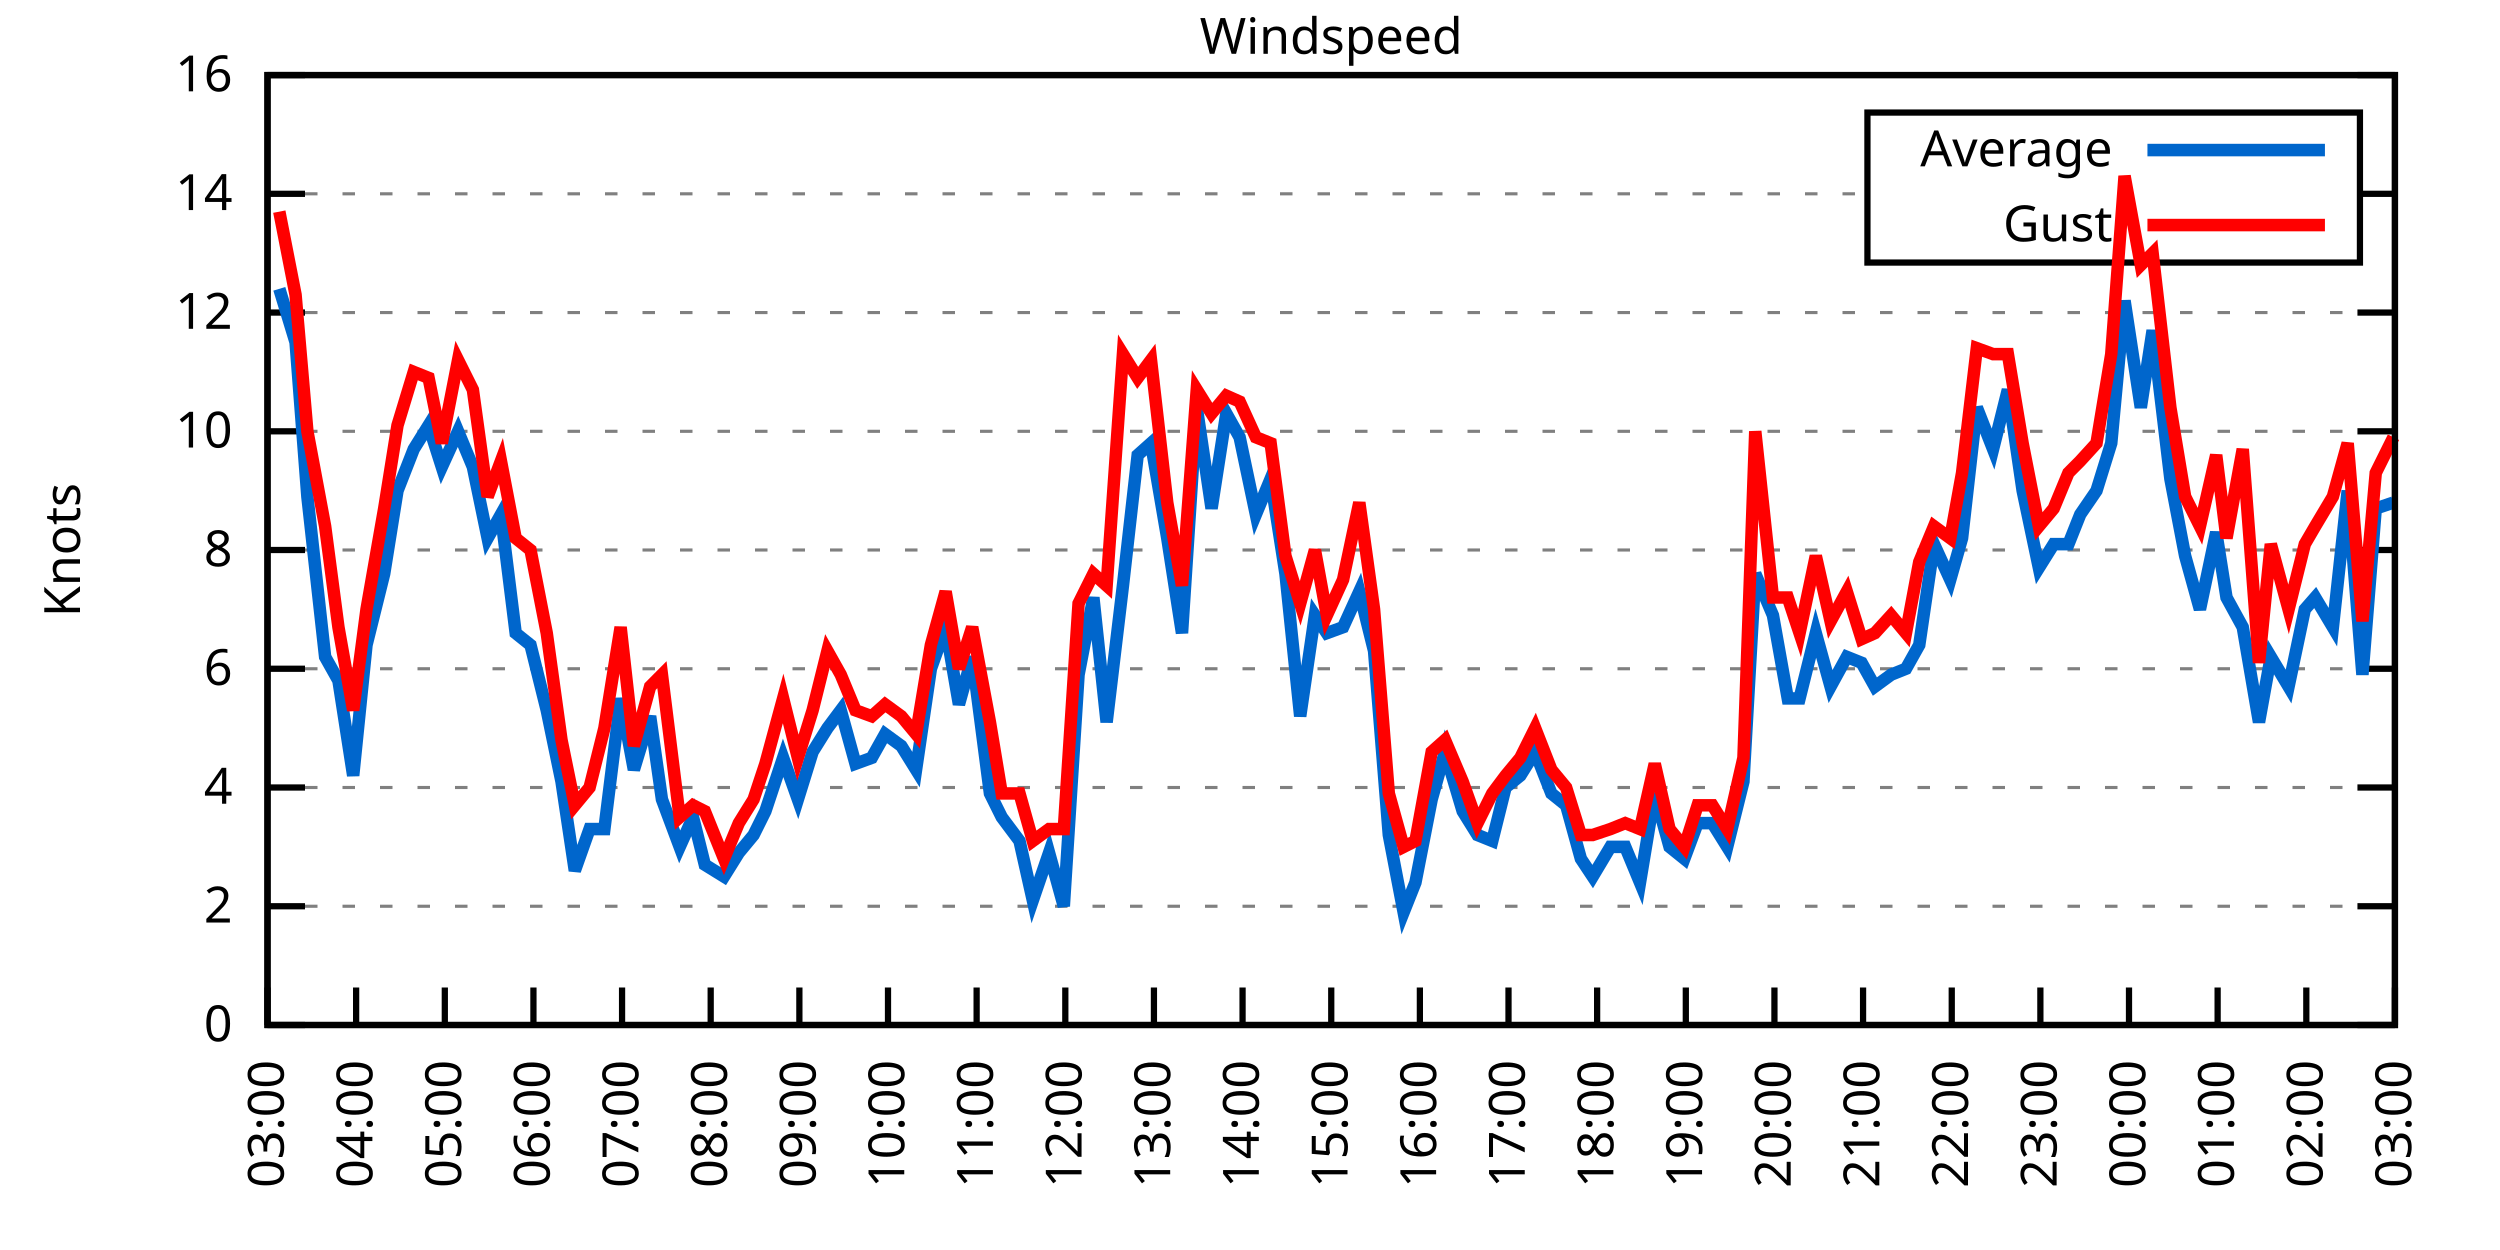
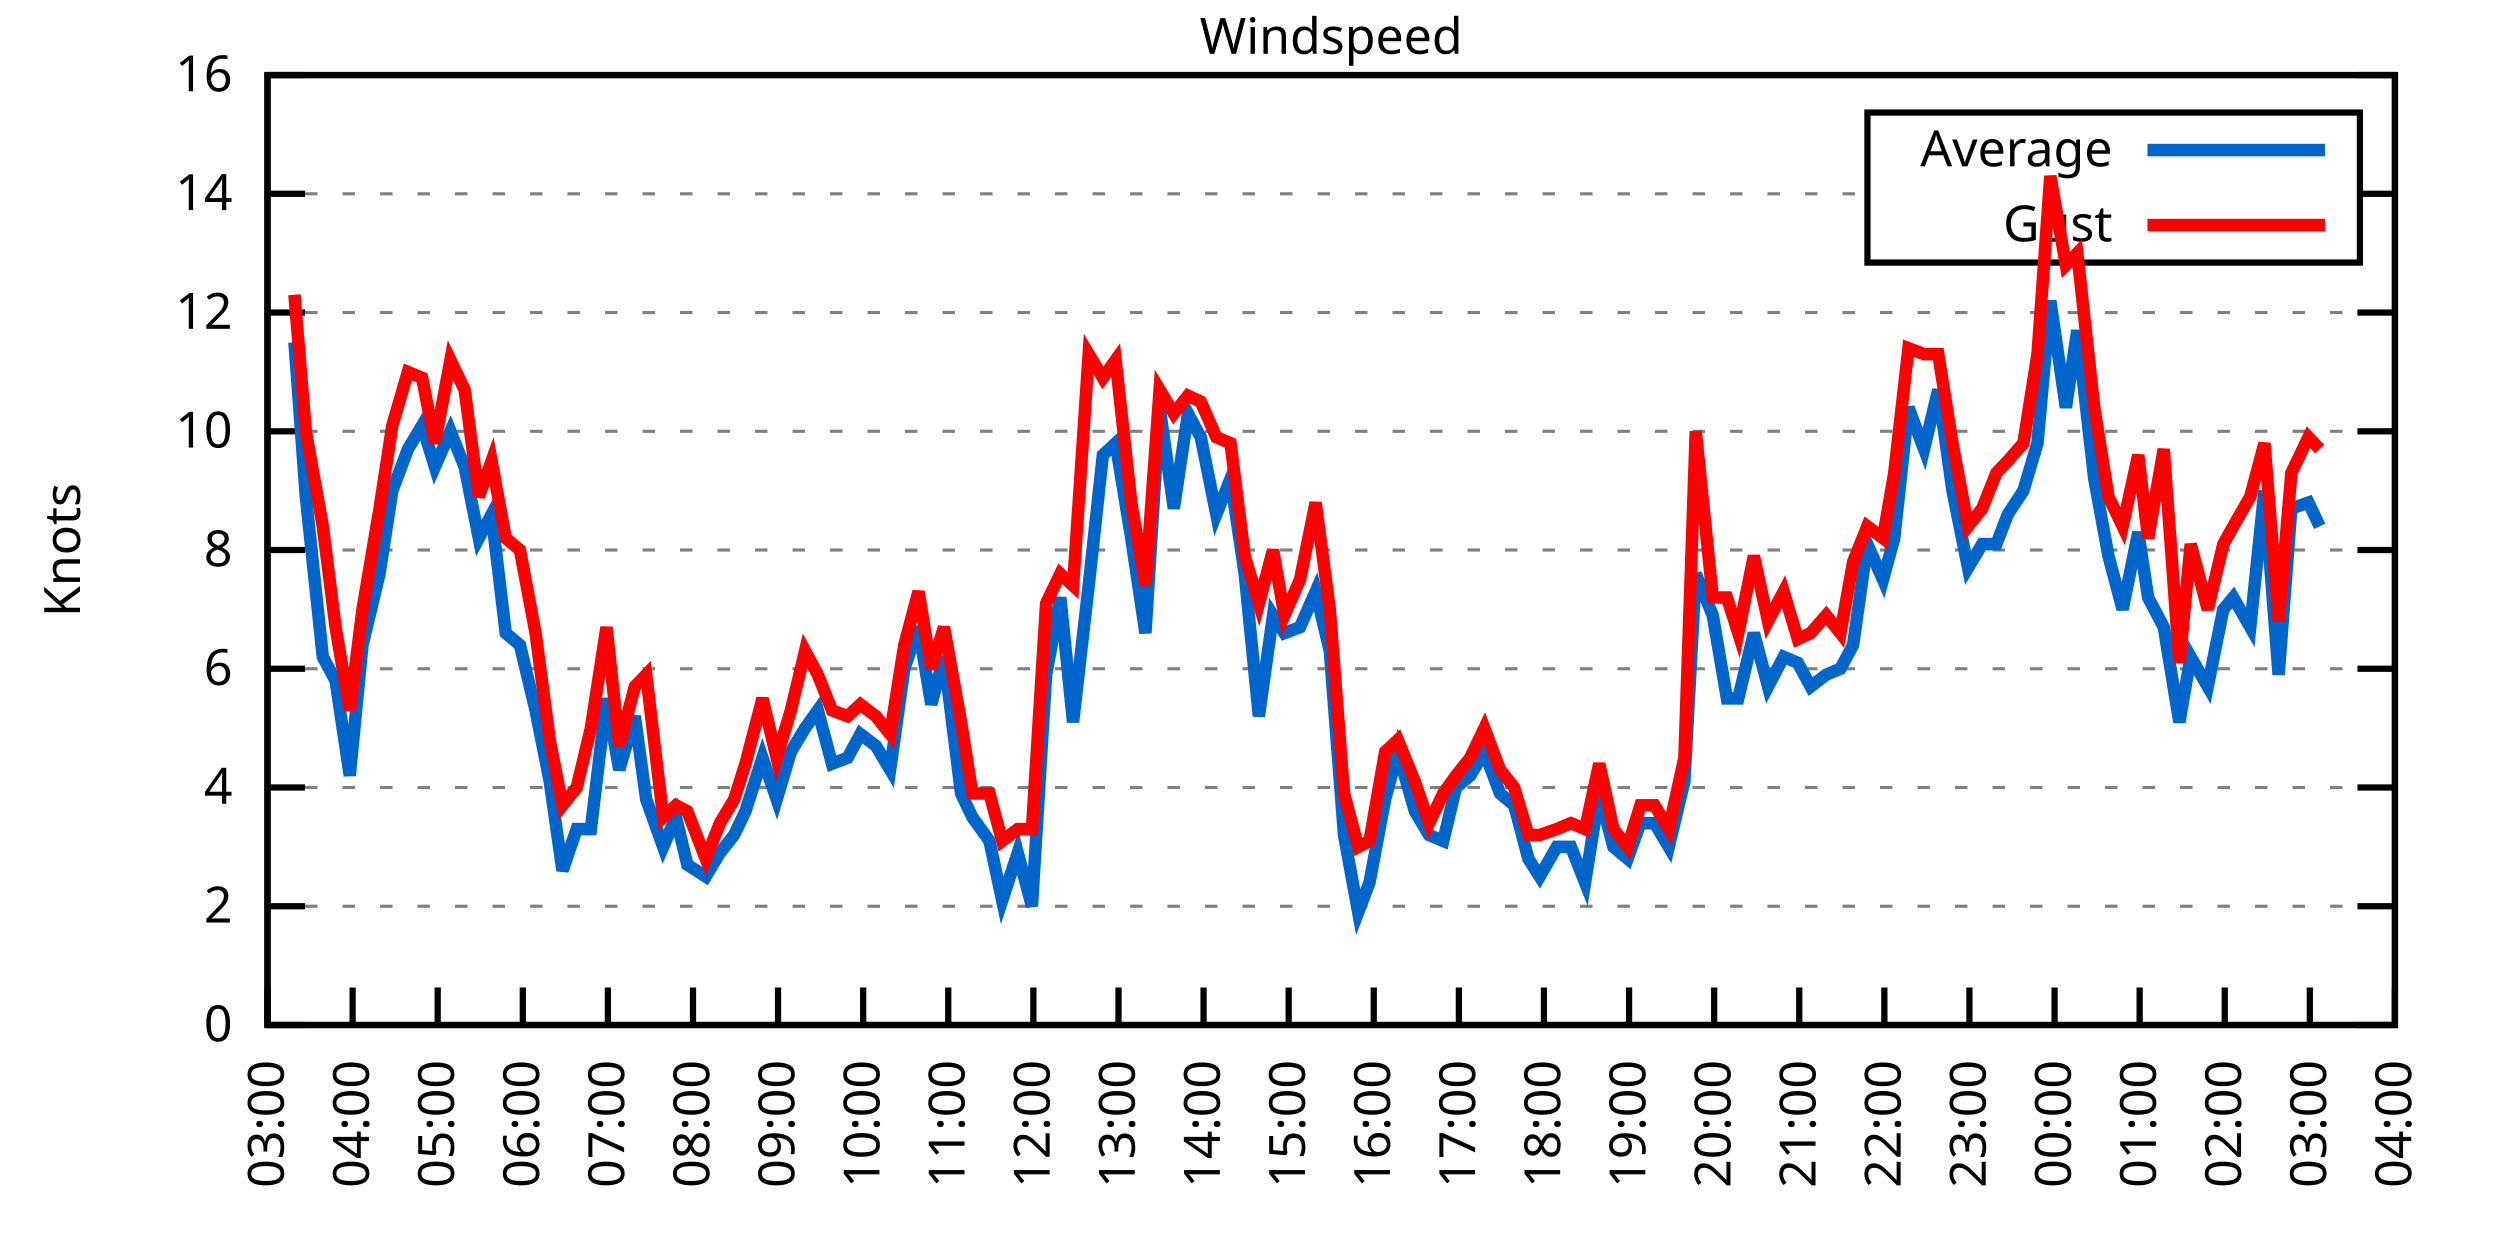
<svg xmlns="http://www.w3.org/2000/svg" xmlns:xlink="http://www.w3.org/1999/xlink" width="400" height="200" viewBox="0 0 400 200">
  <g id="gnuplot_canvas">
    <rect x="0" y="0" width="400" height="200" fill="none" />
    <defs>
      <circle id="gpDot" r="0.5" stroke-width="0.5" stroke="currentColor" />
      <path id="gpPt0" stroke-width="0.333" stroke="currentColor" d="M-1,0 h2 M0,-1 v2" />
      <path id="gpPt1" stroke-width="0.333" stroke="currentColor" d="M-1,-1 L1,1 M1,-1 L-1,1" />
      <path id="gpPt2" stroke-width="0.333" stroke="currentColor" d="M-1,0 L1,0 M0,-1 L0,1 M-1,-1 L1,1 M-1,1 L1,-1" />
      <rect id="gpPt3" stroke-width="0.333" stroke="currentColor" x="-1" y="-1" width="2" height="2" />
      <rect id="gpPt4" stroke-width="0.333" stroke="currentColor" fill="currentColor" x="-1" y="-1" width="2" height="2" />
      <circle id="gpPt5" stroke-width="0.333" stroke="currentColor" cx="0" cy="0" r="1" />
      <use xlink:href="#gpPt5" id="gpPt6" fill="currentColor" stroke="none" />
      <path id="gpPt7" stroke-width="0.333" stroke="currentColor" d="M0,-1.33 L-1.33,0.67 L1.33,0.67 z" />
      <use xlink:href="#gpPt7" id="gpPt8" fill="currentColor" stroke="none" />
      <use xlink:href="#gpPt7" id="gpPt9" stroke="currentColor" transform="rotate(180)" />
      <use xlink:href="#gpPt9" id="gpPt10" fill="currentColor" stroke="none" />
      <use xlink:href="#gpPt3" id="gpPt11" stroke="currentColor" transform="rotate(45)" />
      <use xlink:href="#gpPt11" id="gpPt12" fill="currentColor" stroke="none" />
      <path id="gpPt13" stroke-width="0.333" stroke="currentColor" d="M0,1.330 L1.265,0.411 L0.782,-1.067 L-0.782,-1.076 L-1.265,0.411 z" />
      <use xlink:href="#gpPt13" id="gpPt14" fill="currentColor" stroke="none" />
      <filter id="textbox" filterUnits="objectBoundingBox" x="0" y="0" height="1" width="1">
        <feFlood flood-color="white" flood-opacity="1" result="bgnd" />
        <feComposite in="SourceGraphic" in2="bgnd" operator="atop" />
      </filter>
      <filter id="greybox" filterUnits="objectBoundingBox" x="0" y="0" height="1" width="1">
        <feFlood flood-color="lightgrey" flood-opacity="1" result="grey" />
        <feComposite in="SourceGraphic" in2="grey" operator="atop" />
      </filter>
    </defs>
    <g fill="none" color="white" stroke="currentColor" stroke-width="1.00" stroke-linecap="butt" stroke-linejoin="miter">
</g>
    <g fill="none" color="black" stroke="currentColor" stroke-width="1.00" stroke-linecap="butt" stroke-linejoin="miter">
      <g stroke="none" shape-rendering="crispEdges">
        <polygon fill="rgb(255, 255, 255)" points="42.80,164.00 383.18,164.00 383.18,12.02 42.80,12.02 " />
      </g>
    </g>
    <g fill="none" color="black" stroke="currentColor" stroke-width="1.00" stroke-linecap="butt" stroke-linejoin="miter">
</g>
    <g fill="none" color="black" stroke="black" stroke-width="0.50" stroke-linecap="butt" stroke-linejoin="miter">
</g>
    <g fill="none" color="gray" stroke="currentColor" stroke-width="0.50" stroke-linecap="butt" stroke-linejoin="miter">
      <path stroke="gray" stroke-dasharray="2,4" class="gridline" d="M42.80,164.00 L383.19,164.00  " />
    </g>
    <g fill="none" color="gray" stroke="gray" stroke-width="1.00" stroke-linecap="butt" stroke-linejoin="miter">
</g>
    <g fill="none" color="black" stroke="currentColor" stroke-width="1.00" stroke-linecap="butt" stroke-linejoin="miter">
      <path stroke="black" d="M42.80,164.00 L48.80,164.00 M383.19,164.00 L377.19,164.00  " />
      <g transform="translate(37.20,166.60)" stroke="none" fill="black" font-family="Sans" font-size="8.00" text-anchor="end">
        <text>
          <tspan font-family="Sans"> 0</tspan>
        </text>
      </g>
    </g>
    <g fill="none" color="black" stroke="currentColor" stroke-width="1.00" stroke-linecap="butt" stroke-linejoin="miter">
</g>
    <g fill="none" color="black" stroke="black" stroke-width="0.50" stroke-linecap="butt" stroke-linejoin="miter">
</g>
    <g fill="none" color="gray" stroke="currentColor" stroke-width="0.50" stroke-linecap="butt" stroke-linejoin="miter">
      <path stroke="gray" stroke-dasharray="2,4" class="gridline" d="M42.80,145.00 L383.19,145.00  " />
    </g>
    <g fill="none" color="gray" stroke="gray" stroke-width="1.00" stroke-linecap="butt" stroke-linejoin="miter">
</g>
    <g fill="none" color="black" stroke="currentColor" stroke-width="1.00" stroke-linecap="butt" stroke-linejoin="miter">
      <path stroke="black" d="M42.80,145.00 L48.80,145.00 M383.19,145.00 L377.19,145.00  " />
      <g transform="translate(37.20,147.60)" stroke="none" fill="black" font-family="Sans" font-size="8.00" text-anchor="end">
        <text>
          <tspan font-family="Sans"> 2</tspan>
        </text>
      </g>
    </g>
    <g fill="none" color="black" stroke="currentColor" stroke-width="1.00" stroke-linecap="butt" stroke-linejoin="miter">
</g>
    <g fill="none" color="black" stroke="black" stroke-width="0.50" stroke-linecap="butt" stroke-linejoin="miter">
</g>
    <g fill="none" color="gray" stroke="currentColor" stroke-width="0.50" stroke-linecap="butt" stroke-linejoin="miter">
      <path stroke="gray" stroke-dasharray="2,4" class="gridline" d="M42.80,126.00 L383.19,126.00  " />
    </g>
    <g fill="none" color="gray" stroke="gray" stroke-width="1.00" stroke-linecap="butt" stroke-linejoin="miter">
</g>
    <g fill="none" color="black" stroke="currentColor" stroke-width="1.00" stroke-linecap="butt" stroke-linejoin="miter">
      <path stroke="black" d="M42.80,126.00 L48.80,126.00 M383.19,126.00 L377.19,126.00  " />
      <g transform="translate(37.20,128.60)" stroke="none" fill="black" font-family="Sans" font-size="8.00" text-anchor="end">
        <text>
          <tspan font-family="Sans"> 4</tspan>
        </text>
      </g>
    </g>
    <g fill="none" color="black" stroke="currentColor" stroke-width="1.00" stroke-linecap="butt" stroke-linejoin="miter">
</g>
    <g fill="none" color="black" stroke="black" stroke-width="0.50" stroke-linecap="butt" stroke-linejoin="miter">
</g>
    <g fill="none" color="gray" stroke="currentColor" stroke-width="0.50" stroke-linecap="butt" stroke-linejoin="miter">
      <path stroke="gray" stroke-dasharray="2,4" class="gridline" d="M42.80,107.00 L383.19,107.00  " />
    </g>
    <g fill="none" color="gray" stroke="gray" stroke-width="1.00" stroke-linecap="butt" stroke-linejoin="miter">
</g>
    <g fill="none" color="black" stroke="currentColor" stroke-width="1.00" stroke-linecap="butt" stroke-linejoin="miter">
      <path stroke="black" d="M42.80,107.00 L48.80,107.00 M383.19,107.00 L377.19,107.00  " />
      <g transform="translate(37.20,109.60)" stroke="none" fill="black" font-family="Sans" font-size="8.00" text-anchor="end">
        <text>
          <tspan font-family="Sans"> 6</tspan>
        </text>
      </g>
    </g>
    <g fill="none" color="black" stroke="currentColor" stroke-width="1.00" stroke-linecap="butt" stroke-linejoin="miter">
</g>
    <g fill="none" color="black" stroke="black" stroke-width="0.50" stroke-linecap="butt" stroke-linejoin="miter">
</g>
    <g fill="none" color="gray" stroke="currentColor" stroke-width="0.50" stroke-linecap="butt" stroke-linejoin="miter">
      <path stroke="gray" stroke-dasharray="2,4" class="gridline" d="M42.80,88.00 L383.19,88.00  " />
    </g>
    <g fill="none" color="gray" stroke="gray" stroke-width="1.00" stroke-linecap="butt" stroke-linejoin="miter">
</g>
    <g fill="none" color="black" stroke="currentColor" stroke-width="1.00" stroke-linecap="butt" stroke-linejoin="miter">
      <path stroke="black" d="M42.80,88.00 L48.80,88.00 M383.19,88.00 L377.19,88.00  " />
      <g transform="translate(37.20,90.60)" stroke="none" fill="black" font-family="Sans" font-size="8.00" text-anchor="end">
        <text>
          <tspan font-family="Sans"> 8</tspan>
        </text>
      </g>
    </g>
    <g fill="none" color="black" stroke="currentColor" stroke-width="1.00" stroke-linecap="butt" stroke-linejoin="miter">
</g>
    <g fill="none" color="black" stroke="black" stroke-width="0.50" stroke-linecap="butt" stroke-linejoin="miter">
</g>
    <g fill="none" color="gray" stroke="currentColor" stroke-width="0.50" stroke-linecap="butt" stroke-linejoin="miter">
      <path stroke="gray" stroke-dasharray="2,4" class="gridline" d="M42.80,69.01 L383.19,69.01  " />
    </g>
    <g fill="none" color="gray" stroke="gray" stroke-width="1.00" stroke-linecap="butt" stroke-linejoin="miter">
</g>
    <g fill="none" color="black" stroke="currentColor" stroke-width="1.00" stroke-linecap="butt" stroke-linejoin="miter">
      <path stroke="black" d="M42.80,69.01 L48.80,69.01 M383.19,69.01 L377.19,69.01  " />
      <g transform="translate(37.20,71.61)" stroke="none" fill="black" font-family="Sans" font-size="8.00" text-anchor="end">
        <text>
          <tspan font-family="Sans"> 10</tspan>
        </text>
      </g>
    </g>
    <g fill="none" color="black" stroke="currentColor" stroke-width="1.00" stroke-linecap="butt" stroke-linejoin="miter">
</g>
    <g fill="none" color="black" stroke="black" stroke-width="0.50" stroke-linecap="butt" stroke-linejoin="miter">
</g>
    <g fill="none" color="gray" stroke="currentColor" stroke-width="0.50" stroke-linecap="butt" stroke-linejoin="miter">
      <path stroke="gray" stroke-dasharray="2,4" class="gridline" d="M42.80,50.01 L383.19,50.01  " />
    </g>
    <g fill="none" color="gray" stroke="gray" stroke-width="1.00" stroke-linecap="butt" stroke-linejoin="miter">
</g>
    <g fill="none" color="black" stroke="currentColor" stroke-width="1.00" stroke-linecap="butt" stroke-linejoin="miter">
      <path stroke="black" d="M42.80,50.01 L48.80,50.01 M383.19,50.01 L377.19,50.01  " />
      <g transform="translate(37.20,52.61)" stroke="none" fill="black" font-family="Sans" font-size="8.00" text-anchor="end">
        <text>
          <tspan font-family="Sans"> 12</tspan>
        </text>
      </g>
    </g>
    <g fill="none" color="black" stroke="currentColor" stroke-width="1.00" stroke-linecap="butt" stroke-linejoin="miter">
</g>
    <g fill="none" color="black" stroke="black" stroke-width="0.50" stroke-linecap="butt" stroke-linejoin="miter">
</g>
    <g fill="none" color="gray" stroke="currentColor" stroke-width="0.50" stroke-linecap="butt" stroke-linejoin="miter">
      <path stroke="gray" stroke-dasharray="2,4" class="gridline" d="M42.80,31.01 L298.79,31.01 M377.59,31.01 L383.19,31.01  " />
    </g>
    <g fill="none" color="gray" stroke="gray" stroke-width="1.00" stroke-linecap="butt" stroke-linejoin="miter">
</g>
    <g fill="none" color="black" stroke="currentColor" stroke-width="1.00" stroke-linecap="butt" stroke-linejoin="miter">
      <path stroke="black" d="M42.80,31.01 L48.80,31.01 M383.19,31.01 L377.19,31.01  " />
      <g transform="translate(37.20,33.61)" stroke="none" fill="black" font-family="Sans" font-size="8.00" text-anchor="end">
        <text>
          <tspan font-family="Sans"> 14</tspan>
        </text>
      </g>
    </g>
    <g fill="none" color="black" stroke="currentColor" stroke-width="1.00" stroke-linecap="butt" stroke-linejoin="miter">
</g>
    <g fill="none" color="black" stroke="black" stroke-width="0.50" stroke-linecap="butt" stroke-linejoin="miter">
</g>
    <g fill="none" color="gray" stroke="currentColor" stroke-width="0.50" stroke-linecap="butt" stroke-linejoin="miter">
      <path stroke="gray" stroke-dasharray="2,4" class="gridline" d="M42.80,12.01 L383.19,12.01  " />
    </g>
    <g fill="none" color="gray" stroke="gray" stroke-width="1.00" stroke-linecap="butt" stroke-linejoin="miter">
</g>
    <g fill="none" color="black" stroke="currentColor" stroke-width="1.00" stroke-linecap="butt" stroke-linejoin="miter">
      <path stroke="black" d="M42.80,12.01 L48.80,12.01 M383.19,12.01 L377.19,12.01  " />
      <g transform="translate(37.20,14.61)" stroke="none" fill="black" font-family="Sans" font-size="8.00" text-anchor="end">
        <text>
          <tspan font-family="Sans"> 16</tspan>
        </text>
      </g>
    </g>
    <g fill="none" color="black" stroke="currentColor" stroke-width="1.00" stroke-linecap="butt" stroke-linejoin="miter">
      <path stroke="black" d="M42.80,164.00 L42.80,158.00  " />
      <g transform="translate(45.40,169.60) rotate(270.00)" stroke="none" fill="black" font-family="Sans" font-size="8.00" text-anchor="end">
        <text>
          <tspan font-family="Sans">03:00</tspan>
        </text>
      </g>
    </g>
    <g fill="none" color="black" stroke="currentColor" stroke-width="1.00" stroke-linecap="butt" stroke-linejoin="miter">
-       <path stroke="black" d="M56.98,164.00 L56.98,158.00  " />
-       <g transform="translate(59.58,169.60) rotate(270.00)" stroke="none" fill="black" font-family="Sans" font-size="8.00" text-anchor="end">
+       <path stroke="black" d="M56.42,164.00 L56.42,158.00  " />
+       <g transform="translate(59.02,169.60) rotate(270.00)" stroke="none" fill="black" font-family="Sans" font-size="8.00" text-anchor="end">
        <text>
          <tspan font-family="Sans">04:00</tspan>
        </text>
      </g>
    </g>
    <g fill="none" color="black" stroke="currentColor" stroke-width="1.00" stroke-linecap="butt" stroke-linejoin="miter">
-       <path stroke="black" d="M71.17,164.00 L71.17,158.00  " />
-       <g transform="translate(73.77,169.60) rotate(270.00)" stroke="none" fill="black" font-family="Sans" font-size="8.00" text-anchor="end">
+       <path stroke="black" d="M70.03,164.00 L70.03,158.00  " />
+       <g transform="translate(72.63,169.60) rotate(270.00)" stroke="none" fill="black" font-family="Sans" font-size="8.00" text-anchor="end">
        <text>
          <tspan font-family="Sans">05:00</tspan>
        </text>
      </g>
    </g>
    <g fill="none" color="black" stroke="currentColor" stroke-width="1.00" stroke-linecap="butt" stroke-linejoin="miter">
-       <path stroke="black" d="M85.35,164.00 L85.35,158.00  " />
-       <g transform="translate(87.95,169.60) rotate(270.00)" stroke="none" fill="black" font-family="Sans" font-size="8.00" text-anchor="end">
+       <path stroke="black" d="M83.65,164.00 L83.65,158.00  " />
+       <g transform="translate(86.25,169.60) rotate(270.00)" stroke="none" fill="black" font-family="Sans" font-size="8.00" text-anchor="end">
        <text>
          <tspan font-family="Sans">06:00</tspan>
        </text>
      </g>
    </g>
    <g fill="none" color="black" stroke="currentColor" stroke-width="1.00" stroke-linecap="butt" stroke-linejoin="miter">
-       <path stroke="black" d="M99.53,164.00 L99.53,158.00  " />
-       <g transform="translate(102.13,169.60) rotate(270.00)" stroke="none" fill="black" font-family="Sans" font-size="8.00" text-anchor="end">
+       <path stroke="black" d="M97.26,164.00 L97.26,158.00  " />
+       <g transform="translate(99.86,169.60) rotate(270.00)" stroke="none" fill="black" font-family="Sans" font-size="8.00" text-anchor="end">
        <text>
          <tspan font-family="Sans">07:00</tspan>
        </text>
      </g>
    </g>
    <g fill="none" color="black" stroke="currentColor" stroke-width="1.00" stroke-linecap="butt" stroke-linejoin="miter">
-       <path stroke="black" d="M113.71,164.00 L113.71,158.00  " />
-       <g transform="translate(116.31,169.60) rotate(270.00)" stroke="none" fill="black" font-family="Sans" font-size="8.00" text-anchor="end">
+       <path stroke="black" d="M110.88,164.00 L110.88,158.00  " />
+       <g transform="translate(113.48,169.60) rotate(270.00)" stroke="none" fill="black" font-family="Sans" font-size="8.00" text-anchor="end">
        <text>
          <tspan font-family="Sans">08:00</tspan>
        </text>
      </g>
    </g>
    <g fill="none" color="black" stroke="currentColor" stroke-width="1.00" stroke-linecap="butt" stroke-linejoin="miter">
-       <path stroke="black" d="M127.90,164.00 L127.90,158.00  " />
-       <g transform="translate(130.50,169.60) rotate(270.00)" stroke="none" fill="black" font-family="Sans" font-size="8.00" text-anchor="end">
+       <path stroke="black" d="M124.49,164.00 L124.49,158.00  " />
+       <g transform="translate(127.09,169.60) rotate(270.00)" stroke="none" fill="black" font-family="Sans" font-size="8.00" text-anchor="end">
        <text>
          <tspan font-family="Sans">09:00</tspan>
        </text>
      </g>
    </g>
    <g fill="none" color="black" stroke="currentColor" stroke-width="1.00" stroke-linecap="butt" stroke-linejoin="miter">
-       <path stroke="black" d="M142.08,164.00 L142.08,158.00  " />
-       <g transform="translate(144.68,169.60) rotate(270.00)" stroke="none" fill="black" font-family="Sans" font-size="8.00" text-anchor="end">
+       <path stroke="black" d="M138.11,164.00 L138.11,158.00  " />
+       <g transform="translate(140.71,169.60) rotate(270.00)" stroke="none" fill="black" font-family="Sans" font-size="8.00" text-anchor="end">
        <text>
          <tspan font-family="Sans">10:00</tspan>
        </text>
      </g>
    </g>
    <g fill="none" color="black" stroke="currentColor" stroke-width="1.00" stroke-linecap="butt" stroke-linejoin="miter">
-       <path stroke="black" d="M156.26,164.00 L156.26,158.00  " />
-       <g transform="translate(158.86,169.60) rotate(270.00)" stroke="none" fill="black" font-family="Sans" font-size="8.00" text-anchor="end">
+       <path stroke="black" d="M151.72,164.00 L151.72,158.00  " />
+       <g transform="translate(154.32,169.60) rotate(270.00)" stroke="none" fill="black" font-family="Sans" font-size="8.00" text-anchor="end">
        <text>
          <tspan font-family="Sans">11:00</tspan>
        </text>
      </g>
    </g>
    <g fill="none" color="black" stroke="currentColor" stroke-width="1.00" stroke-linecap="butt" stroke-linejoin="miter">
-       <path stroke="black" d="M170.45,164.00 L170.45,158.00  " />
-       <g transform="translate(173.05,169.60) rotate(270.00)" stroke="none" fill="black" font-family="Sans" font-size="8.00" text-anchor="end">
+       <path stroke="black" d="M165.34,164.00 L165.34,158.00  " />
+       <g transform="translate(167.94,169.60) rotate(270.00)" stroke="none" fill="black" font-family="Sans" font-size="8.00" text-anchor="end">
        <text>
          <tspan font-family="Sans">12:00</tspan>
        </text>
      </g>
    </g>
    <g fill="none" color="black" stroke="currentColor" stroke-width="1.00" stroke-linecap="butt" stroke-linejoin="miter">
-       <path stroke="black" d="M184.63,164.00 L184.63,158.00  " />
-       <g transform="translate(187.23,169.60) rotate(270.00)" stroke="none" fill="black" font-family="Sans" font-size="8.00" text-anchor="end">
+       <path stroke="black" d="M178.96,164.00 L178.96,158.00  " />
+       <g transform="translate(181.56,169.60) rotate(270.00)" stroke="none" fill="black" font-family="Sans" font-size="8.00" text-anchor="end">
        <text>
          <tspan font-family="Sans">13:00</tspan>
        </text>
      </g>
    </g>
    <g fill="none" color="black" stroke="currentColor" stroke-width="1.00" stroke-linecap="butt" stroke-linejoin="miter">
-       <path stroke="black" d="M198.81,164.00 L198.81,158.00  " />
-       <g transform="translate(201.41,169.60) rotate(270.00)" stroke="none" fill="black" font-family="Sans" font-size="8.00" text-anchor="end">
+       <path stroke="black" d="M192.57,164.00 L192.57,158.00  " />
+       <g transform="translate(195.17,169.60) rotate(270.00)" stroke="none" fill="black" font-family="Sans" font-size="8.00" text-anchor="end">
        <text>
          <tspan font-family="Sans">14:00</tspan>
        </text>
      </g>
    </g>
    <g fill="none" color="black" stroke="currentColor" stroke-width="1.00" stroke-linecap="butt" stroke-linejoin="miter">
-       <path stroke="black" d="M213.00,164.00 L213.00,158.00  " />
-       <g transform="translate(215.60,169.60) rotate(270.00)" stroke="none" fill="black" font-family="Sans" font-size="8.00" text-anchor="end">
+       <path stroke="black" d="M206.19,164.00 L206.19,158.00  " />
+       <g transform="translate(208.79,169.60) rotate(270.00)" stroke="none" fill="black" font-family="Sans" font-size="8.00" text-anchor="end">
        <text>
          <tspan font-family="Sans">15:00</tspan>
        </text>
      </g>
    </g>
    <g fill="none" color="black" stroke="currentColor" stroke-width="1.00" stroke-linecap="butt" stroke-linejoin="miter">
-       <path stroke="black" d="M227.18,164.00 L227.18,158.00  " />
-       <g transform="translate(229.78,169.60) rotate(270.00)" stroke="none" fill="black" font-family="Sans" font-size="8.00" text-anchor="end">
+       <path stroke="black" d="M219.80,164.00 L219.80,158.00  " />
+       <g transform="translate(222.40,169.60) rotate(270.00)" stroke="none" fill="black" font-family="Sans" font-size="8.00" text-anchor="end">
        <text>
          <tspan font-family="Sans">16:00</tspan>
        </text>
      </g>
    </g>
    <g fill="none" color="black" stroke="currentColor" stroke-width="1.00" stroke-linecap="butt" stroke-linejoin="miter">
-       <path stroke="black" d="M241.36,164.00 L241.36,158.00  " />
-       <g transform="translate(243.96,169.60) rotate(270.00)" stroke="none" fill="black" font-family="Sans" font-size="8.00" text-anchor="end">
+       <path stroke="black" d="M233.42,164.00 L233.42,158.00  " />
+       <g transform="translate(236.02,169.60) rotate(270.00)" stroke="none" fill="black" font-family="Sans" font-size="8.00" text-anchor="end">
        <text>
          <tspan font-family="Sans">17:00</tspan>
        </text>
      </g>
    </g>
    <g fill="none" color="black" stroke="currentColor" stroke-width="1.00" stroke-linecap="butt" stroke-linejoin="miter">
-       <path stroke="black" d="M255.54,164.00 L255.54,158.00  " />
-       <g transform="translate(258.14,169.60) rotate(270.00)" stroke="none" fill="black" font-family="Sans" font-size="8.00" text-anchor="end">
+       <path stroke="black" d="M247.03,164.00 L247.03,158.00  " />
+       <g transform="translate(249.63,169.60) rotate(270.00)" stroke="none" fill="black" font-family="Sans" font-size="8.00" text-anchor="end">
        <text>
          <tspan font-family="Sans">18:00</tspan>
        </text>
      </g>
    </g>
    <g fill="none" color="black" stroke="currentColor" stroke-width="1.00" stroke-linecap="butt" stroke-linejoin="miter">
-       <path stroke="black" d="M269.73,164.00 L269.73,158.00  " />
-       <g transform="translate(272.33,169.60) rotate(270.00)" stroke="none" fill="black" font-family="Sans" font-size="8.00" text-anchor="end">
+       <path stroke="black" d="M260.65,164.00 L260.65,158.00  " />
+       <g transform="translate(263.25,169.60) rotate(270.00)" stroke="none" fill="black" font-family="Sans" font-size="8.00" text-anchor="end">
        <text>
          <tspan font-family="Sans">19:00</tspan>
        </text>
      </g>
    </g>
    <g fill="none" color="black" stroke="currentColor" stroke-width="1.00" stroke-linecap="butt" stroke-linejoin="miter">
-       <path stroke="black" d="M283.91,164.00 L283.91,158.00  " />
-       <g transform="translate(286.51,169.60) rotate(270.00)" stroke="none" fill="black" font-family="Sans" font-size="8.00" text-anchor="end">
+       <path stroke="black" d="M274.27,164.00 L274.27,158.00  " />
+       <g transform="translate(276.87,169.60) rotate(270.00)" stroke="none" fill="black" font-family="Sans" font-size="8.00" text-anchor="end">
        <text>
          <tspan font-family="Sans">20:00</tspan>
        </text>
      </g>
    </g>
    <g fill="none" color="black" stroke="currentColor" stroke-width="1.00" stroke-linecap="butt" stroke-linejoin="miter">
-       <path stroke="black" d="M298.09,164.00 L298.09,158.00  " />
-       <g transform="translate(300.69,169.60) rotate(270.00)" stroke="none" fill="black" font-family="Sans" font-size="8.00" text-anchor="end">
+       <path stroke="black" d="M287.88,164.00 L287.88,158.00  " />
+       <g transform="translate(290.48,169.60) rotate(270.00)" stroke="none" fill="black" font-family="Sans" font-size="8.00" text-anchor="end">
        <text>
          <tspan font-family="Sans">21:00</tspan>
        </text>
      </g>
    </g>
    <g fill="none" color="black" stroke="currentColor" stroke-width="1.00" stroke-linecap="butt" stroke-linejoin="miter">
-       <path stroke="black" d="M312.28,164.00 L312.28,158.00  " />
-       <g transform="translate(314.88,169.60) rotate(270.00)" stroke="none" fill="black" font-family="Sans" font-size="8.00" text-anchor="end">
+       <path stroke="black" d="M301.50,164.00 L301.50,158.00  " />
+       <g transform="translate(304.10,169.60) rotate(270.00)" stroke="none" fill="black" font-family="Sans" font-size="8.00" text-anchor="end">
        <text>
          <tspan font-family="Sans">22:00</tspan>
        </text>
      </g>
    </g>
    <g fill="none" color="black" stroke="currentColor" stroke-width="1.00" stroke-linecap="butt" stroke-linejoin="miter">
-       <path stroke="black" d="M326.46,164.00 L326.46,158.00  " />
-       <g transform="translate(329.06,169.60) rotate(270.00)" stroke="none" fill="black" font-family="Sans" font-size="8.00" text-anchor="end">
+       <path stroke="black" d="M315.11,164.00 L315.11,158.00  " />
+       <g transform="translate(317.71,169.60) rotate(270.00)" stroke="none" fill="black" font-family="Sans" font-size="8.00" text-anchor="end">
        <text>
          <tspan font-family="Sans">23:00</tspan>
        </text>
      </g>
    </g>
    <g fill="none" color="black" stroke="currentColor" stroke-width="1.00" stroke-linecap="butt" stroke-linejoin="miter">
-       <path stroke="black" d="M340.64,164.00 L340.64,158.00  " />
-       <g transform="translate(343.24,169.60) rotate(270.00)" stroke="none" fill="black" font-family="Sans" font-size="8.00" text-anchor="end">
+       <path stroke="black" d="M328.73,164.00 L328.73,158.00  " />
+       <g transform="translate(331.33,169.60) rotate(270.00)" stroke="none" fill="black" font-family="Sans" font-size="8.00" text-anchor="end">
        <text>
          <tspan font-family="Sans">00:00</tspan>
        </text>
      </g>
    </g>
    <g fill="none" color="black" stroke="currentColor" stroke-width="1.00" stroke-linecap="butt" stroke-linejoin="miter">
-       <path stroke="black" d="M354.82,164.00 L354.82,158.00  " />
-       <g transform="translate(357.42,169.60) rotate(270.00)" stroke="none" fill="black" font-family="Sans" font-size="8.00" text-anchor="end">
+       <path stroke="black" d="M342.34,164.00 L342.34,158.00  " />
+       <g transform="translate(344.94,169.60) rotate(270.00)" stroke="none" fill="black" font-family="Sans" font-size="8.00" text-anchor="end">
        <text>
          <tspan font-family="Sans">01:00</tspan>
        </text>
      </g>
    </g>
    <g fill="none" color="black" stroke="currentColor" stroke-width="1.00" stroke-linecap="butt" stroke-linejoin="miter">
-       <path stroke="black" d="M369.01,164.00 L369.01,158.00  " />
-       <g transform="translate(371.61,169.60) rotate(270.00)" stroke="none" fill="black" font-family="Sans" font-size="8.00" text-anchor="end">
+       <path stroke="black" d="M355.96,164.00 L355.96,158.00  " />
+       <g transform="translate(358.56,169.60) rotate(270.00)" stroke="none" fill="black" font-family="Sans" font-size="8.00" text-anchor="end">
        <text>
          <tspan font-family="Sans">02:00</tspan>
+         </text>
+       </g>
+     </g>
+     <g fill="none" color="black" stroke="currentColor" stroke-width="1.00" stroke-linecap="butt" stroke-linejoin="miter">
+       <path stroke="black" d="M369.57,164.00 L369.57,158.00  " />
+       <g transform="translate(372.17,169.60) rotate(270.00)" stroke="none" fill="black" font-family="Sans" font-size="8.00" text-anchor="end">
+         <text>
+           <tspan font-family="Sans">03:00</tspan>
        </text>
      </g>
    </g>
    <g fill="none" color="black" stroke="currentColor" stroke-width="1.00" stroke-linecap="butt" stroke-linejoin="miter">
      <path stroke="black" d="M383.19,164.00 L383.19,158.00  " />
      <g transform="translate(385.79,169.60) rotate(270.00)" stroke="none" fill="black" font-family="Sans" font-size="8.00" text-anchor="end">
        <text>
-           <tspan font-family="Sans">03:00</tspan>
+           <tspan font-family="Sans">04:00</tspan>
        </text>
      </g>
    </g>
    <g fill="none" color="black" stroke="currentColor" stroke-width="1.00" stroke-linecap="butt" stroke-linejoin="miter">
</g>
    <g fill="none" color="black" stroke="currentColor" stroke-width="1.00" stroke-linecap="butt" stroke-linejoin="miter">
      <path stroke="black" d="M42.80,12.01 L42.80,164.00 L383.19,164.00 L383.19,12.01 L42.80,12.01 Z  " />
    </g>
    <g fill="none" color="black" stroke="currentColor" stroke-width="1.00" stroke-linecap="butt" stroke-linejoin="miter">
</g>
    <g fill="none" color="black" stroke="currentColor" stroke-width="1.00" stroke-linecap="butt" stroke-linejoin="miter">
      <path stroke="black" d="M298.79,42.01 L298.79,18.01 L377.59,18.01 L377.59,42.01 L298.79,42.01 Z  " />
    </g>
    <g id="Windspeed_plot_1">
      <g fill="none" color="white" stroke="black" stroke-width="2.00" stroke-linecap="butt" stroke-linejoin="miter">
</g>
      <g fill="none" color="black" stroke="currentColor" stroke-width="2.00" stroke-linecap="butt" stroke-linejoin="miter">
        <g transform="translate(337.99,26.61)" stroke="none" fill="black" font-family="Sans" font-size="8.00" text-anchor="end">
          <text>
            <tspan font-family="Sans">Average</tspan>
          </text>
        </g>
      </g>
      <g fill="none" color="black" stroke="currentColor" stroke-width="2.00" stroke-linecap="butt" stroke-linejoin="miter">
-         <path stroke="rgb(  0, 102, 204)" d="M343.59,24.01 L371.99,24.01 M44.69,46.21 L47.29,54.76 L49.18,79.46 L52.02,105.10 L54.15,108.90 L56.51,124.10   L58.64,103.20 L61.47,91.80 L63.60,78.51 L66.20,71.86 L68.57,68.06 L70.69,74.71 L73.29,69.01 L75.66,74.71   L78.02,86.11 L80.15,82.31 L82.51,101.30 L84.88,103.20 L87.48,113.65 L89.84,125.05 L91.97,139.30 L94.33,132.65   L96.70,132.65 L99.30,111.75 L101.42,123.15 L104.02,114.60 L105.91,127.90 L108.75,135.50 L110.88,130.75 L112.77,138.35   L115.84,140.25 L118.21,136.45 L120.57,133.60 L122.46,129.80 L125.30,121.25 L127.66,127.90 L130.02,120.30 L132.39,116.50   L134.52,113.65 L136.88,122.20 L139.48,121.25 L141.61,117.45 L144.21,119.35 L146.57,123.15 L148.94,107.00 L151.30,100.35   L153.43,112.70 L155.55,105.10 L158.39,126.95 L160.28,130.75 L163.12,134.55 L165.25,144.05 L167.85,136.45 L170.21,145.00   L172.57,107.95 L174.94,95.60 L177.06,115.55 L179.67,93.70 L182.03,72.81 L184.16,70.91 L186.76,86.11 L189.12,101.30   L191.48,65.21 L193.85,81.36 L196.21,66.16 L198.34,69.96 L200.94,82.31 L203.30,76.61 L205.67,91.80 L208.03,114.60   L210.39,98.45 L212.29,101.30 L214.89,100.35 L217.49,94.65 L219.85,104.15 L222.21,133.60 L224.58,145.95 L226.47,141.20   L229.07,127.90 L231.20,120.30 L234.03,129.80 L236.40,133.60 L238.76,134.55 L240.89,126.00 L243.25,124.10 L245.62,120.30   L248.22,126.95 L250.58,128.85 L252.94,137.40 L254.83,140.25 L257.67,135.50 L260.04,135.50 L262.40,141.20 L264.76,126.95   L267.13,135.50 L269.49,137.40 L271.62,131.70 L273.98,131.70 L276.35,135.50 L278.95,125.05 L280.84,91.80 L283.67,98.45   L286.04,111.75 L287.93,111.75 L290.53,101.30 L292.89,109.85 L295.49,105.10 L297.86,106.05 L299.98,109.85 L302.58,107.95   L304.95,107.00 L307.08,103.20 L309.44,87.06 L312.04,92.75 L313.93,86.11 L316.29,65.21 L318.89,71.86 L321.26,62.36   L323.62,78.51 L326.22,90.85 L328.59,87.06 L330.95,87.06 L332.84,82.31 L335.44,78.51 L337.80,70.91 L339.93,48.11   L342.53,65.21 L344.42,52.86 L347.26,76.61 L349.62,88.95 L351.99,97.50 L354.59,85.16 L356.24,95.60 L358.84,100.35   L361.44,115.55 L363.33,105.10 L366.17,109.85 L368.77,97.50 L370.43,95.60 L373.26,100.35 L375.63,78.51 L377.99,107.95   L380.12,81.36 L382.95,80.41  " />
+         <path stroke="rgb(  0, 102, 204)" d="M343.59,24.01 L371.99,24.01 M47.11,54.76 L48.93,79.46 L51.65,105.10 L53.69,108.90 L55.96,124.10 L58.00,103.20   L60.73,91.80 L62.77,78.51 L65.27,71.86 L67.54,68.06 L69.58,74.71 L72.07,69.01 L74.34,74.71 L76.61,86.11   L78.65,82.31 L80.92,101.30 L83.19,103.20 L85.69,113.65 L87.96,125.05 L90.00,139.30 L92.27,132.65 L94.54,132.65   L97.04,111.75 L99.08,123.15 L101.57,114.60 L103.39,127.90 L106.11,135.50 L108.15,130.75 L109.97,138.35 L112.92,140.25   L115.19,136.45 L117.46,133.60 L119.27,129.80 L122.00,121.25 L124.27,127.90 L126.54,120.30 L128.81,116.50 L130.85,113.65   L133.12,122.20 L135.61,121.25 L137.66,117.45 L140.15,119.35 L142.42,123.15 L144.69,107.00 L146.96,100.35 L149.00,112.70   L151.04,105.10 L153.77,126.95 L155.58,130.75 L158.31,134.55 L160.35,144.05 L162.84,136.45 L165.11,145.00 L167.38,107.95   L169.65,95.60 L171.69,115.55 L174.19,93.70 L176.46,72.81 L178.50,70.91 L181.00,86.11 L183.27,101.30 L185.54,65.21   L187.81,81.36 L190.08,66.16 L192.12,69.96 L194.61,82.31 L196.88,76.61 L199.15,91.80 L201.42,114.60 L203.69,98.45   L205.51,101.30 L208.00,100.35 L210.50,94.65 L212.77,104.15 L215.04,133.60 L217.31,145.95 L219.12,141.20 L221.62,127.90   L223.66,120.30 L226.38,129.80 L228.65,133.60 L230.92,134.55 L232.96,126.00 L235.23,124.10 L237.50,120.30 L240.00,126.95   L242.27,128.85 L244.54,137.40 L246.35,140.25 L249.08,135.50 L251.35,135.50 L253.61,141.20 L255.88,126.95 L258.15,135.50   L260.42,137.40 L262.47,131.70 L264.73,131.70 L267.00,135.50 L269.50,125.05 L271.32,91.80 L274.04,98.45 L276.31,111.75   L278.12,111.75 L280.62,101.30 L282.89,109.85 L285.38,105.10 L287.65,106.05 L289.70,109.85 L292.19,107.95 L294.46,107.00   L296.50,103.20 L298.77,87.06 L301.27,92.75 L303.08,86.11 L305.35,65.21 L307.85,71.86 L310.12,62.36 L312.39,78.51   L314.89,90.85 L317.15,87.06 L319.42,87.06 L321.24,82.31 L323.74,78.51 L326.00,70.91 L328.05,48.11 L330.54,65.21   L332.36,52.86 L335.08,76.61 L337.35,88.95 L339.62,97.50 L342.12,85.16 L343.70,95.60 L346.20,100.35 L348.70,115.55   L350.51,105.10 L353.24,109.85 L355.73,97.50 L357.32,95.60 L360.04,100.35 L362.31,78.51 L364.58,107.95 L366.62,81.36   L369.35,80.41 L371.16,84.21  " />
      </g>
    </g>
    <g id="Windspeed_plot_2">
      <g fill="none" color="black" stroke="currentColor" stroke-width="2.00" stroke-linecap="butt" stroke-linejoin="miter">
        <g transform="translate(337.99,38.61)" stroke="none" fill="black" font-family="Sans" font-size="8.00" text-anchor="end">
          <text>
            <tspan font-family="Sans">Gust</tspan>
          </text>
        </g>
      </g>
      <g fill="none" color="black" stroke="currentColor" stroke-width="2.00" stroke-linecap="butt" stroke-linejoin="miter">
-         <path stroke="rgb(255,   0,   0)" d="M343.59,36.01 L371.99,36.01 M44.69,33.86 L47.29,47.16 L49.18,69.01 L52.02,84.21 L54.15,100.35 L56.51,113.65   L58.64,97.50 L61.47,81.36 L63.60,68.06 L66.20,59.51 L68.57,60.46 L70.69,70.91 L73.29,57.61 L75.66,62.36   L78.02,79.46 L80.15,73.76 L82.51,86.11 L84.88,88.00 L87.48,101.30 L89.84,118.40 L91.97,128.85 L94.33,126.00   L96.70,116.50 L99.30,100.35 L101.42,119.35 L104.02,109.85 L105.91,107.95 L108.75,130.75 L110.88,128.85 L112.77,129.80   L115.84,137.40 L118.21,131.70 L120.57,127.90 L122.46,122.20 L125.30,111.75 L127.66,121.25 L130.02,113.65 L132.39,104.15   L134.52,107.95 L136.88,113.65 L139.48,114.60 L141.61,112.70 L144.21,114.60 L146.57,117.45 L148.94,103.20 L151.30,94.65   L153.43,107.00 L155.55,100.35 L158.39,115.55 L160.28,126.95 L163.12,126.95 L165.25,134.55 L167.85,132.65 L170.21,132.65   L172.57,96.55 L174.94,91.80 L177.06,93.70 L179.67,56.66 L182.03,60.46 L184.16,57.61 L186.76,80.41 L189.12,93.70   L191.48,62.36 L193.85,66.16 L196.21,63.31 L198.34,64.26 L200.94,69.96 L203.30,70.91 L205.67,88.95 L208.03,96.55   L210.39,88.00 L212.29,98.45 L214.89,92.75 L217.49,80.41 L219.85,97.50 L222.21,126.95 L224.58,135.50 L226.47,134.55   L229.07,120.30 L231.20,118.40 L234.03,125.05 L236.40,131.70 L238.76,126.95 L240.89,124.10 L243.25,121.25 L245.62,116.50   L248.22,123.15 L250.58,126.00 L252.94,133.60 L254.83,133.60 L257.67,132.65 L260.04,131.70 L262.40,132.65 L264.76,122.20   L267.13,132.65 L269.49,135.50 L271.62,128.85 L273.98,128.85 L276.35,132.65 L278.95,121.25 L280.84,69.01 L283.67,95.60   L286.04,95.60 L287.93,101.30 L290.53,88.95 L292.89,99.40 L295.49,94.65 L297.86,102.25 L299.98,101.30 L302.58,98.45   L304.95,101.30 L307.08,89.90 L309.44,84.21 L312.04,86.11 L313.93,75.66 L316.29,55.71 L318.89,56.66 L321.26,56.66   L323.62,70.91 L326.22,84.21 L328.59,81.36 L330.95,75.66 L332.84,73.76 L335.44,70.91 L337.80,56.66 L339.93,28.16   L342.53,42.41 L344.42,40.51 L347.26,65.21 L349.62,79.46 L351.99,84.21 L354.59,72.81 L356.24,86.11 L358.84,71.86   L361.44,106.05 L363.33,87.06 L366.17,97.50 L368.77,87.06 L370.43,84.21 L373.26,79.46 L375.63,70.91 L377.99,99.40   L380.12,75.66 L382.95,69.96  " />
+         <path stroke="rgb(255,   0,   0)" d="M343.59,36.01 L371.99,36.01 M47.11,47.16 L48.93,69.01 L51.65,84.21 L53.69,100.35 L55.96,113.65 L58.00,97.50   L60.73,81.36 L62.77,68.06 L65.27,59.51 L67.54,60.46 L69.58,70.91 L72.07,57.61 L74.34,62.36 L76.61,79.46   L78.65,73.76 L80.92,86.11 L83.19,88.00 L85.69,101.30 L87.96,118.40 L90.00,128.85 L92.27,126.00 L94.54,116.50   L97.04,100.35 L99.08,119.35 L101.57,109.85 L103.39,107.95 L106.11,130.75 L108.15,128.85 L109.97,129.80 L112.92,137.40   L115.19,131.70 L117.46,127.90 L119.27,122.20 L122.00,111.75 L124.27,121.25 L126.54,113.65 L128.81,104.15 L130.85,107.95   L133.12,113.65 L135.61,114.60 L137.66,112.70 L140.15,114.60 L142.42,117.45 L144.69,103.20 L146.96,94.65 L149.00,107.00   L151.04,100.35 L153.77,115.55 L155.58,126.95 L158.31,126.95 L160.35,134.55 L162.84,132.65 L165.11,132.65 L167.38,96.55   L169.65,91.80 L171.69,93.70 L174.19,56.66 L176.46,60.46 L178.50,57.61 L181.00,80.41 L183.27,93.70 L185.54,62.36   L187.81,66.16 L190.08,63.31 L192.12,64.26 L194.61,69.96 L196.88,70.91 L199.15,88.95 L201.42,96.55 L203.69,88.00   L205.51,98.45 L208.00,92.75 L210.50,80.41 L212.77,97.50 L215.04,126.95 L217.31,135.50 L219.12,134.55 L221.62,120.30   L223.66,118.40 L226.38,125.05 L228.65,131.70 L230.92,126.95 L232.96,124.10 L235.23,121.25 L237.50,116.50 L240.00,123.15   L242.27,126.00 L244.54,133.60 L246.35,133.60 L249.08,132.65 L251.35,131.70 L253.61,132.65 L255.88,122.20 L258.15,132.65   L260.42,135.50 L262.47,128.85 L264.73,128.85 L267.00,132.65 L269.50,121.25 L271.32,69.01 L274.04,95.60 L276.31,95.60   L278.12,101.30 L280.62,88.95 L282.89,99.40 L285.38,94.65 L287.65,102.25 L289.70,101.30 L292.19,98.45 L294.46,101.30   L296.50,89.90 L298.77,84.21 L301.27,86.11 L303.08,75.66 L305.35,55.71 L307.85,56.66 L310.12,56.66 L312.39,70.91   L314.89,84.21 L317.15,81.36 L319.42,75.66 L321.24,73.76 L323.74,70.91 L326.00,56.66 L328.05,28.16 L330.54,42.41   L332.36,40.51 L335.08,65.21 L337.35,79.46 L339.62,84.21 L342.12,72.81 L343.70,86.11 L346.20,71.86 L348.70,106.05   L350.51,87.06 L353.24,97.50 L355.73,87.06 L357.32,84.21 L360.04,79.46 L362.31,70.91 L364.58,99.40 L366.62,75.66   L369.35,69.96 L371.16,71.86  " />
      </g>
    </g>
    <g fill="none" color="black" stroke="currentColor" stroke-width="2.00" stroke-linecap="butt" stroke-linejoin="miter">
</g>
    <g fill="none" color="black" stroke="black" stroke-width="1.00" stroke-linecap="butt" stroke-linejoin="miter">
</g>
    <g fill="none" color="black" stroke="currentColor" stroke-width="1.00" stroke-linecap="butt" stroke-linejoin="miter">
      <path stroke="black" d="M42.80,12.01 L42.80,164.00 L383.19,164.00 L383.19,12.01 L42.80,12.01 Z  " />
      <g transform="translate(12.80,88.01) rotate(270.00)" stroke="none" fill="black" font-family="Sans" font-size="8.00" text-anchor="middle">
        <text>
          <tspan font-family="Sans">Knots</tspan>
        </text>
      </g>
    </g>
    <g fill="none" color="black" stroke="currentColor" stroke-width="1.00" stroke-linecap="butt" stroke-linejoin="miter">
</g>
    <g fill="none" color="black" stroke="currentColor" stroke-width="1.00" stroke-linecap="butt" stroke-linejoin="miter">
      <g transform="translate(212.99,8.61)" stroke="none" fill="black" font-family="Sans" font-size="8.00" text-anchor="middle">
        <text>
          <tspan font-family="Sans">Windspeed</tspan>
        </text>
      </g>
    </g>
    <g fill="none" color="black" stroke="currentColor" stroke-width="1.00" stroke-linecap="butt" stroke-linejoin="miter">
</g>
  </g>
</svg>
